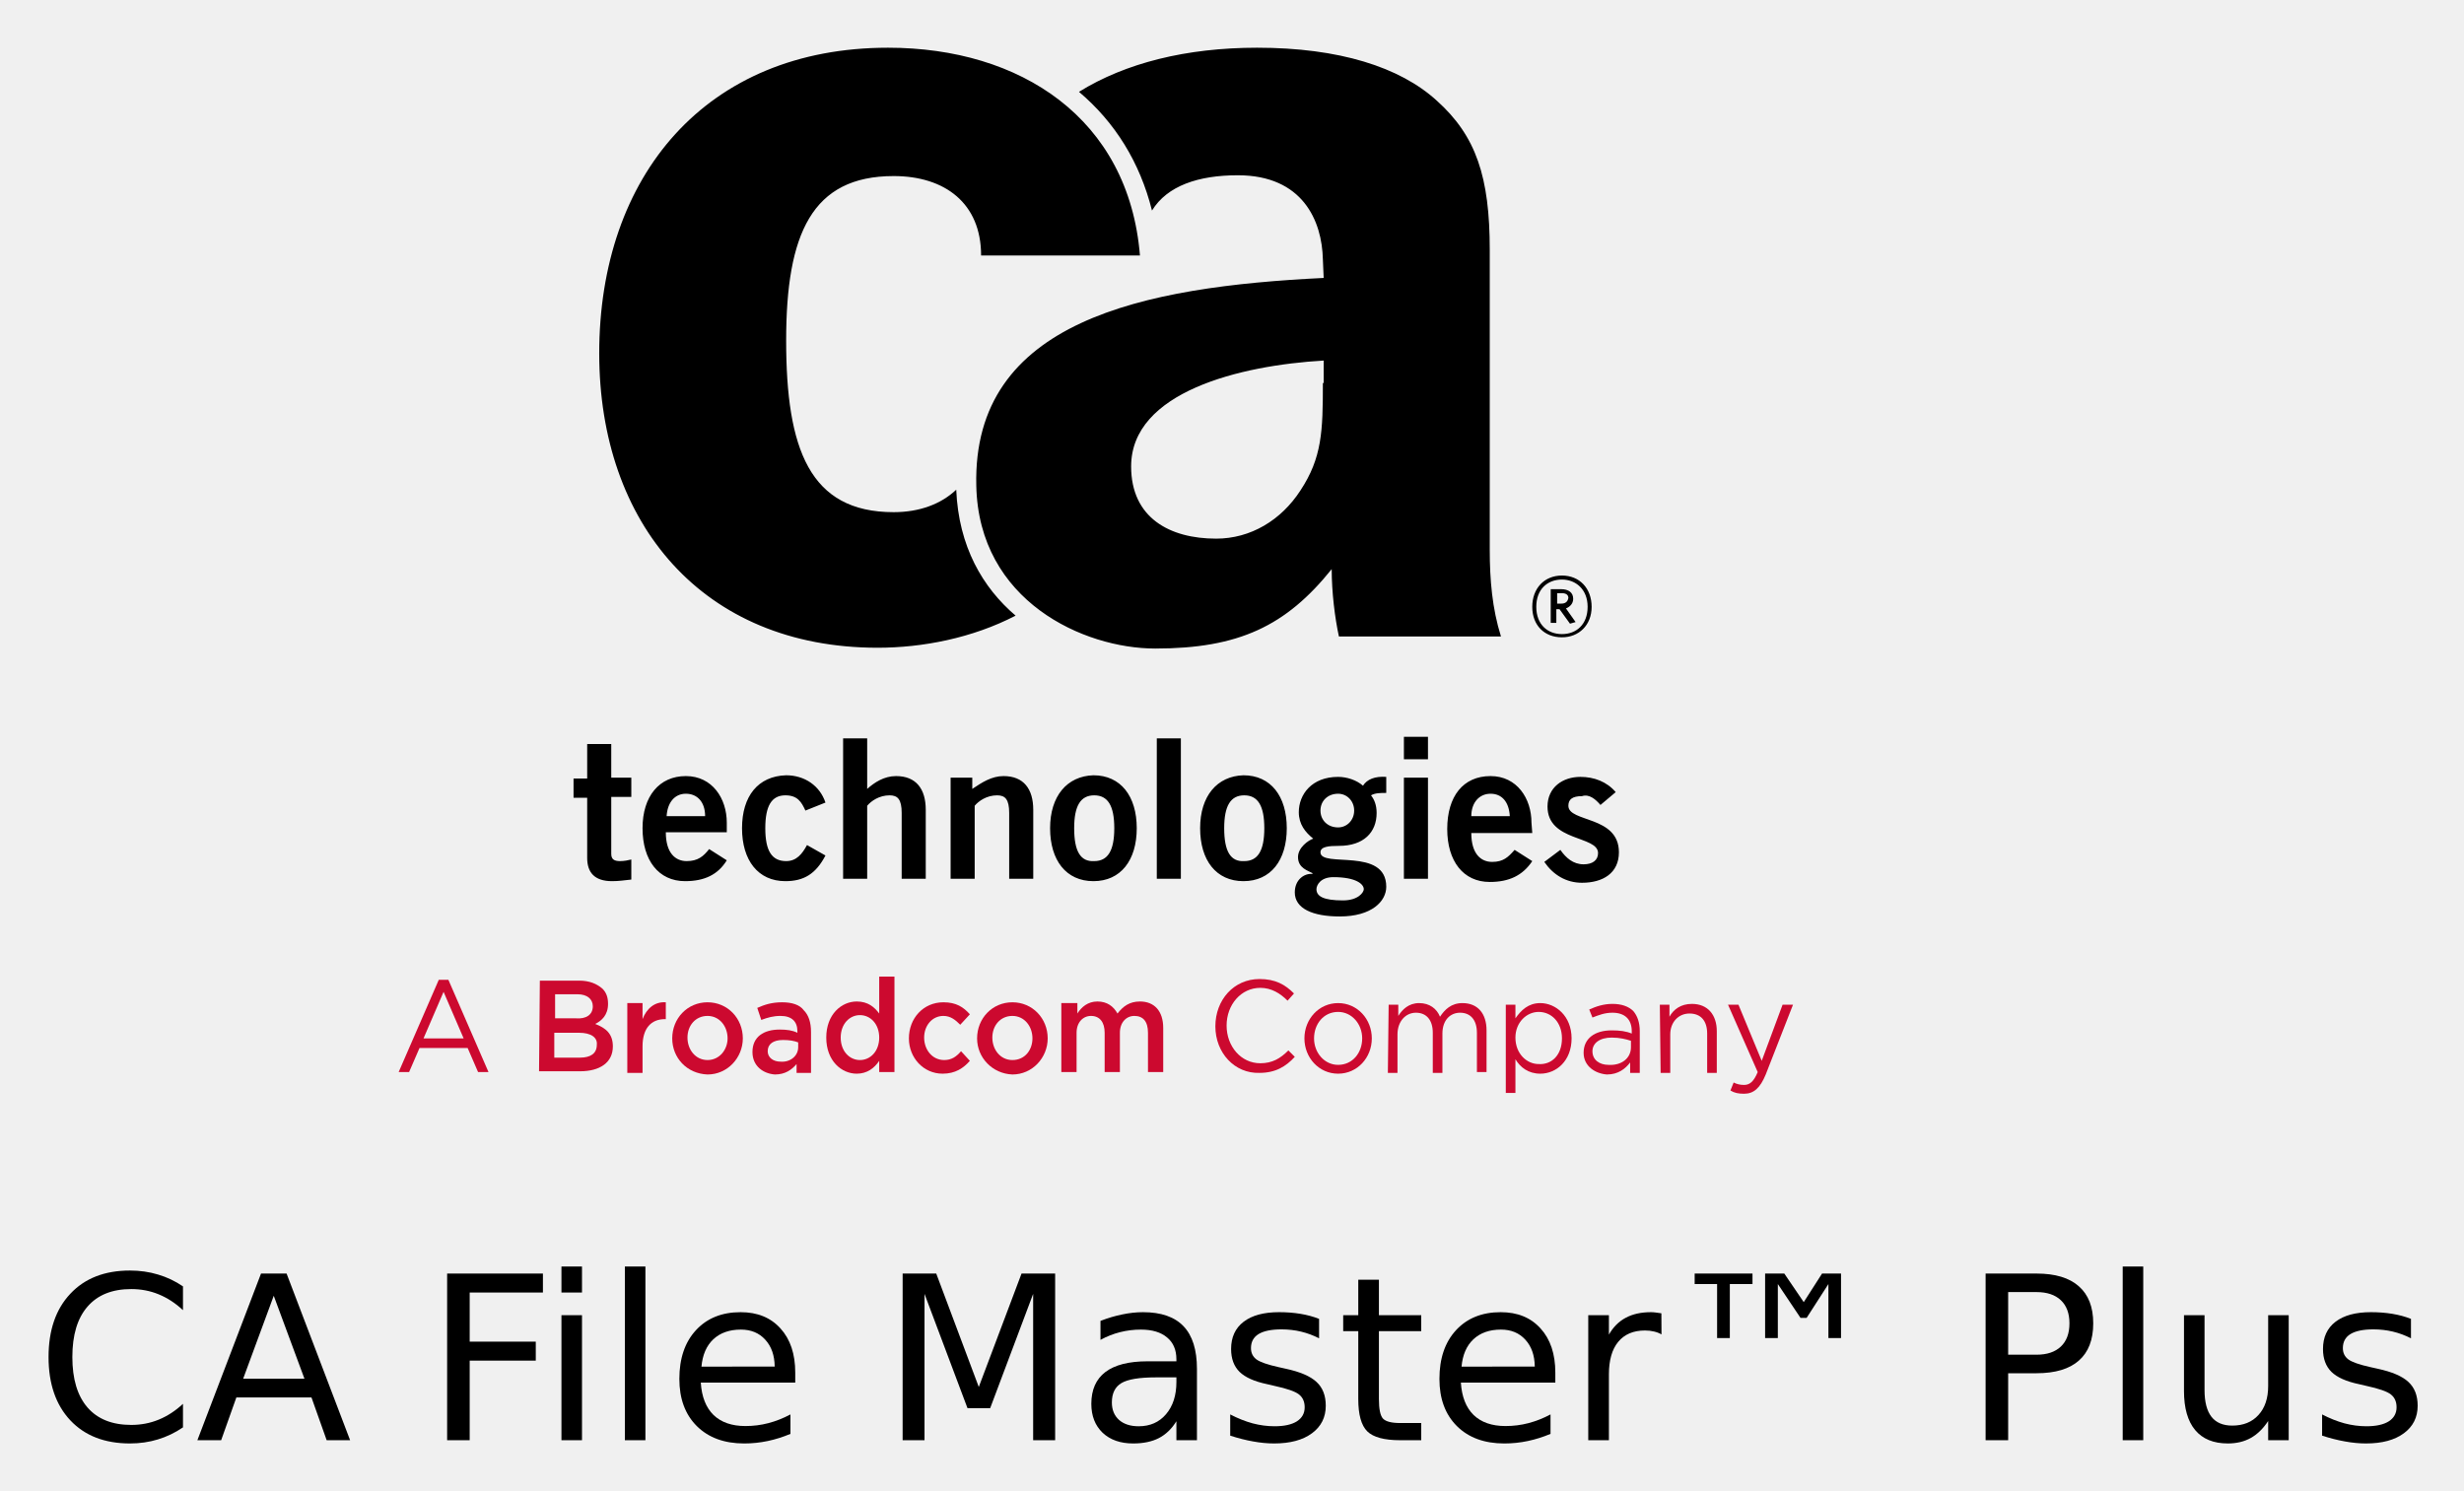
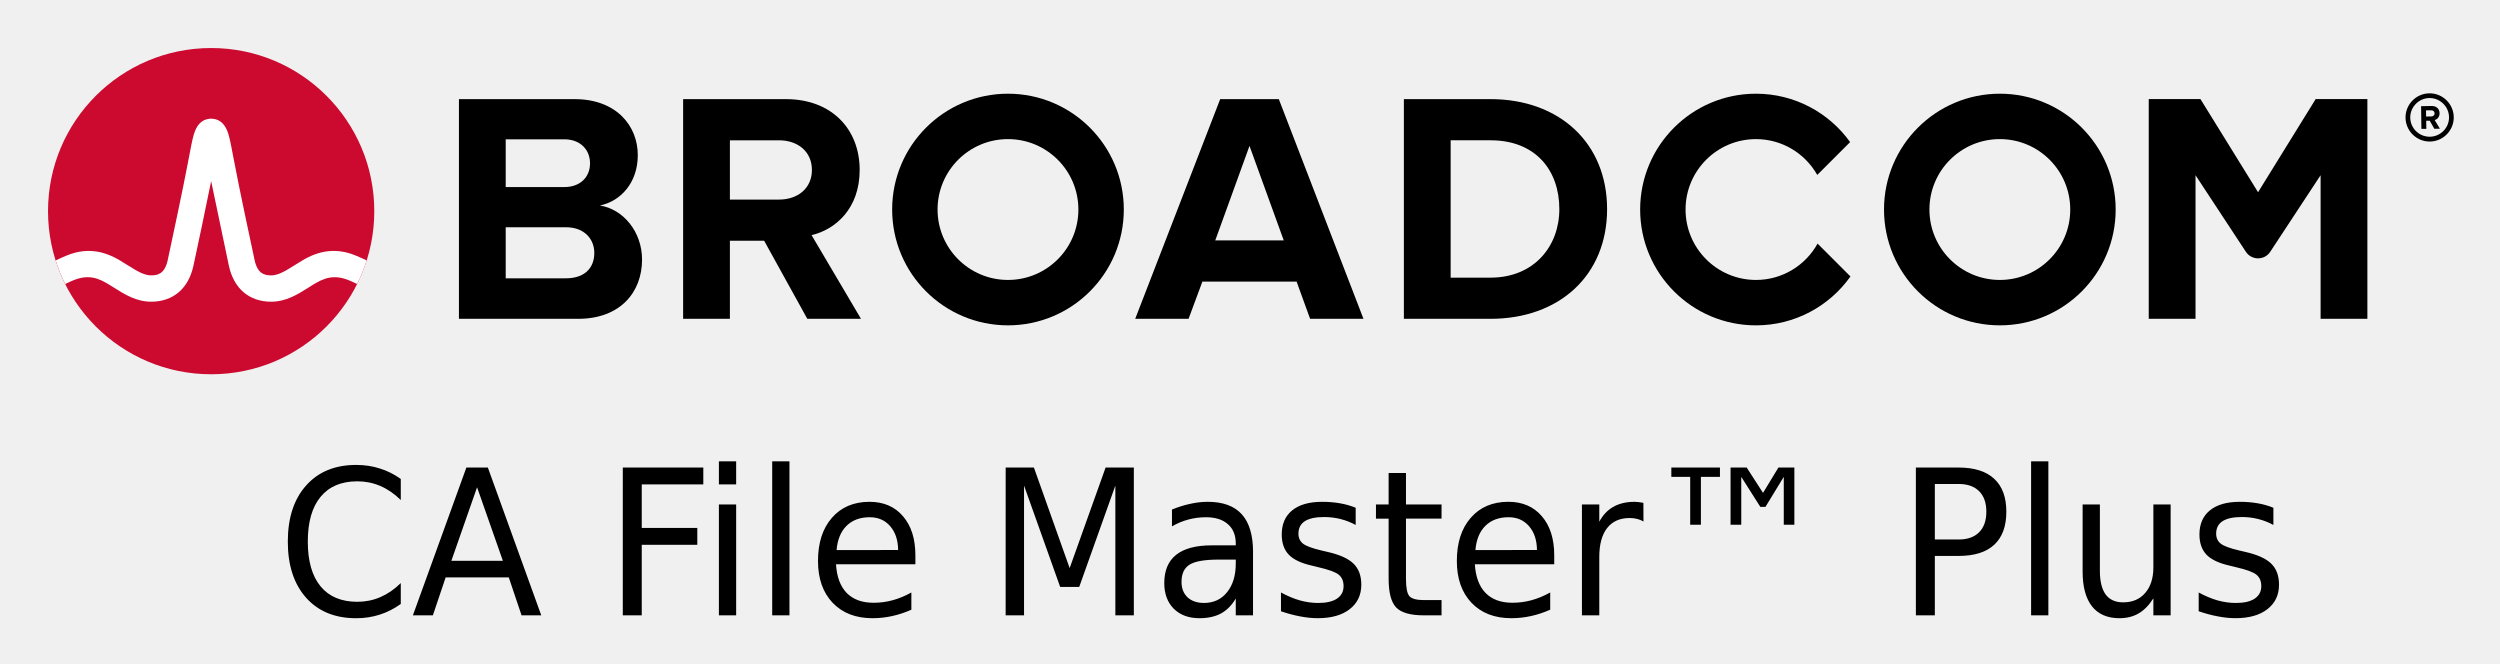
- <svg xmlns="http://www.w3.org/2000/svg" role="img" viewBox="17.88 -5.13 409.50 247.75">
-   <style>svg {enable-background:new 0 0 400 245}</style>
-   <style id="style2" type="text/css">.st2{fill:#cc092f}</style>
-   <g id="g38" transform="matrix(1.33333 0 0 -1.33333 0 489.6)">
-     <path id="path4" d="M212.9 270.7l1.9 1.6c-1.1 1.3-2.7 1.9-4.4 1.9-2.2 0-4.1-1.3-4.1-3.7 0-4.4 6.3-3.6 6.3-5.8 0-.9-.7-1.4-1.8-1.4-1.3 0-2.2.8-2.9 1.8l-2-1.5c1.1-1.6 2.7-2.6 4.7-2.6 2.6 0 4.6 1.2 4.6 3.8 0 4.6-6.3 3.7-6.3 5.8 0 .8.5 1.2 1.7 1.2.9.3 1.7-.4 2.3-1.1m-1.1 24.7c0 2.3-1.5 3.9-3.7 3.9s-3.7-1.6-3.7-3.9 1.5-3.8 3.7-3.8c2.1 0 3.7 1.5 3.7 3.8m-.5 0c0-2.2-1.4-3.4-3.2-3.4-1.8 0-3.2 1.2-3.2 3.4s1.4 3.4 3.2 3.4c1.7 0 3.2-1.2 3.2-3.4m-1.5-1.9l-1.2 1.7c.5.2.9.6.9 1.2 0 .8-.6 1.2-1.5 1.2h-1.3v-4.2h.7v1.7h.4l1.3-1.8zm-1.8 2.3h-.5v1.3h.6c.5 0 .8-.2.8-.6-.1-.5-.4-.7-.9-.7m-3.7-27.3c0 3-1.8 5.8-5.1 5.8-3.4 0-5.4-2.5-5.4-6.6 0-4 2-6.6 5.3-6.6 2.4 0 4.1.8 5.3 2.6l-2.2 1.4c-.8-.9-1.4-1.5-2.8-1.5s-2.6 1-2.6 3.6h7.6zm-2.7.8h-4.8c0 1.7 1 2.8 2.4 2.8s2.3-1 2.4-2.8m-21.3 22.4h20.2c-1.1 3.5-1.4 7.1-1.4 10.8v37.4c0 9.1-1.7 14.2-6.6 18.6-4.6 4.2-12.2 6.6-22.4 6.6-8.8 0-16.4-1.9-22.2-5.5 4.5-3.8 7.6-8.8 9.1-14.8 1.9 3.1 5.8 4.4 10.7 4.4 8.1 0 10.5-5.7 10.6-10.5l.1-2.3c-22.5-1.1-43.8-5.3-43.3-25.9.3-14.4 13.4-20.3 22.3-20.3 10.4 0 16.3 2.8 22 9.9 0-2.9.4-6.1.9-8.4m-2 31.6c0-6-.1-9.3-2.8-13.4-2.4-3.7-6.2-6-10.5-6-5.8 0-10.6 2.6-10.6 9 0 9.3 13.6 12.6 24 13.2v-2.8zm-54.2 41.8c-22.7 0-36-16-36-38.1 0-21.2 12.9-36.7 34.7-36.7 5.6 0 11.8 1.2 17.2 4-4.1 3.5-7.1 8.6-7.4 15.7-1.9-1.8-4.6-2.8-7.8-2.8-10.5 0-13.4 7.9-13.4 21.4 0 13.3 3.2 20.5 13.4 20.5 6.4 0 10.9-3.4 10.9-9.9h19.8c-1.4 17.1-14.9 25.9-31.4 25.9m-37.5-86.9V274h-1.7v-2.4h1.7v-7.5c0-1.8.9-2.9 3.1-2.9.8 0 1.5.1 2.4.2v2.5c-.4-.1-.9-.2-1.4-.2-.7 0-1.1.2-1.1.9v7.1h2.5v2.4h-2.5v4.2h-3zm6.9-10.4c0-4 2-6.6 5.3-6.6 2.4 0 4.1.8 5.2 2.6l-2.2 1.4c-.7-.9-1.4-1.5-2.8-1.5s-2.6 1-2.6 3.6h7.6v1.2c0 3-1.8 5.8-5.1 5.8s-5.4-2.5-5.4-6.5m3 1.5c.1 1.7 1 2.8 2.4 2.8s2.4-1 2.4-2.8zm9.4-1.5c0-4 2-6.6 5.4-6.6 2.3 0 3.8.9 5 3.2l-2.3 1.3c-.6-1.1-1.3-2-2.6-2-1.8 0-2.6 1.3-2.6 4.1s.8 4.1 2.5 4.1c1.5 0 2-.8 2.5-1.9l2.5 1c-.7 2.1-2.6 3.4-4.9 3.4-3.5-.1-5.5-2.6-5.5-6.6m15.6 11.2h-3v-17.5h3v9.1c.5.6 1.5 1.3 2.8 1.3 1 0 1.5-.5 1.5-2.2v-8.2h3v8.6c0 2.6-1.2 4.2-3.7 4.2-1.5 0-2.7-.8-3.6-1.6zm13.1-4.9h-2.7v-12.6h3v9.1c.5.6 1.5 1.3 2.8 1.3 1 0 1.5-.5 1.5-2.2v-8.2h3v8.6c0 2.6-1.2 4.2-3.7 4.2-1.5 0-2.7-.8-3.9-1.6zm9.7-6.3c0-4 2-6.6 5.4-6.6 3.4 0 5.4 2.6 5.4 6.6 0 4-2 6.6-5.4 6.6-3.3-.1-5.4-2.6-5.4-6.6m3 0c0 2.8.8 4.1 2.5 4.1s2.5-1.3 2.5-4.1-.8-4.1-2.5-4.1c-1.7-.1-2.5 1.2-2.5 4.1m13.3 11.2h-3v-17.5h3v4.4zm2.4-11.2c0-4 2-6.6 5.4-6.6 3.4 0 5.4 2.6 5.4 6.6 0 4-2 6.6-5.4 6.6-3.3-.1-5.4-2.6-5.4-6.6m3 0c0 2.8.8 4.1 2.5 4.1s2.5-1.3 2.5-4.1-.8-4.1-2.5-4.1c-1.7-.1-2.5 1.2-2.5 4.1m8.8-8c0-2 2.2-3 5.6-3 4 0 5.8 1.9 5.8 3.7 0 5-8.2 2.3-8.2 4.3 0 .7 1 .8 2.3.8 3.1 0 4.7 1.7 4.7 4.1 0 1-.3 1.7-.7 2.2.5.3 1.2.3 1.9.3v2c-1.4.1-2.4-.3-2.9-1.1-.8.7-2 1.1-3.1 1.1-3.3 0-4.9-2.2-4.9-4.4 0-1.5.8-2.5 1.8-3.3-.6-.2-1.9-1.1-1.9-2.3 0-1.4 1.3-1.7 1.8-2v-.1c-1 .1-2.2-.7-2.2-2.3M178 270c0 1.2.9 2.1 2.2 2.1 1.1 0 2-.9 2-2.1 0-1.2-.9-2.1-2-2.1-1.3 0-2.2.9-2.2 2.1m-.5-9.8c0 .5.5 1.5 2.1 1.5 2.9 0 3.8-.9 3.8-1.5 0-.4-.7-1.4-2.6-1.4-2.4 0-3.3.5-3.3 1.4m13.9 19h-3v-2.8h3v1.6zm0-5.1h-3v-12.6h3v3.7z" />
-     <path id="path6" fill="#cc092f" d="M71.2 241.6l-2.5 5.8-2.5-5.8zm-3.1 7.3h1.2l5-11.5H73l-1.3 3h-6l-1.3-3h-1.3z" class="st2" />
-     <path id="path8" fill="#cc092f" d="M85.6 242.3h-3.1v-3.1h3.2c1.3 0 2.1.5 2.1 1.6.1.9-.7 1.5-2.2 1.5m1.7 3.3c0 .9-.7 1.5-1.9 1.5h-2.8v-3h2.6c1.2-.1 2.1.4 2.1 1.5zm-6.6 3.2h4.9c1.3 0 2.2-.4 2.9-1 .5-.5.7-1.1.7-1.9 0-1.4-.8-2.1-1.6-2.5 1.3-.5 2.2-1.2 2.2-2.8 0-2-1.6-3.1-4.1-3.1h-5.1z" class="st2" />
-     <path id="path10" fill="#cc092f" d="M91.6 246h1.9v-2c.5 1.3 1.5 2.2 2.9 2.1V244h-.1c-1.7 0-2.8-1.1-2.8-3.4v-3.3h-1.9z" class="st2" />
-     <path id="path12" fill="#cc092f" d="M104.1 241.6c0 1.5-1 2.8-2.5 2.8s-2.5-1.2-2.5-2.7c0-1.5 1-2.8 2.5-2.8s2.5 1.3 2.5 2.7m-6.9 0c0 2.5 1.9 4.5 4.4 4.5 2.5 0 4.4-2 4.4-4.5 0-2.4-1.9-4.5-4.4-4.5-2.6.1-4.4 2.1-4.4 4.5" class="st2" />
-     <path id="path14" fill="#cc092f" d="M112.9 240.5v.6c-.5.2-1.1.3-1.9.3-1.2 0-1.9-.5-1.9-1.4 0-.8.7-1.3 1.6-1.3 1.2-.1 2.2.7 2.2 1.8m-5.7-.6c0 1.9 1.4 2.8 3.4 2.8.9 0 1.6-.1 2.2-.4v.2c0 1.2-.7 1.9-2.1 1.9-.9 0-1.6-.2-2.4-.5l-.5 1.5c.9.4 1.8.7 3.1.7 1.2 0 2.2-.3 2.7-1 .6-.6.9-1.5.9-2.7v-5.1h-1.8v1.1c-.6-.7-1.4-1.3-2.7-1.3-1.4.1-2.8 1-2.8 2.8" class="st2" />
-     <path id="path16" fill="#cc092f" d="M123 241.7c0 1.7-1.1 2.8-2.4 2.8-1.3 0-2.4-1.1-2.4-2.8 0-1.7 1.1-2.8 2.4-2.8 1.3 0 2.4 1.1 2.4 2.8m-6.6 0c0 2.9 1.9 4.5 3.8 4.5 1.4 0 2.2-.7 2.8-1.5v4.6h1.9v-11.9H123v1.4c-.6-.9-1.5-1.6-2.8-1.6-1.9 0-3.8 1.6-3.8 4.5" class="st2" />
-     <path id="path18" fill="#cc092f" d="M126.7 241.6c0 2.5 1.8 4.5 4.3 4.5 1.6 0 2.5-.6 3.3-1.5l-1.2-1.3c-.6.6-1.2 1.1-2.1 1.1-1.4 0-2.4-1.2-2.4-2.7 0-1.5 1-2.8 2.5-2.8.9 0 1.5.4 2.1 1.1l1.1-1.2c-.8-.9-1.8-1.6-3.4-1.6-2.4 0-4.2 2-4.2 4.4" class="st2" />
-     <path id="path20" fill="#cc092f" d="M142.1 241.6c0 1.5-1 2.8-2.5 2.8s-2.5-1.2-2.5-2.7c0-1.5 1-2.8 2.5-2.8 1.6 0 2.5 1.3 2.5 2.7m-6.9 0c0 2.5 1.9 4.5 4.4 4.5 2.5 0 4.4-2 4.4-4.5 0-2.4-1.9-4.5-4.4-4.5-2.5.1-4.4 2.1-4.4 4.5" class="st2" />
-     <path id="path22" fill="#cc092f" d="M145.8 246h1.9v-1.3c.5.8 1.3 1.5 2.5 1.5s2-.6 2.5-1.5c.7.9 1.5 1.5 2.8 1.5 1.8 0 2.9-1.2 2.9-3.3v-5.5h-1.9v4.9c0 1.4-.6 2.1-1.7 2.1-1 0-1.8-.8-1.8-2.1v-4.9h-1.9v4.9c0 1.3-.6 2.1-1.7 2.1-1 0-1.8-.8-1.8-2.1v-4.9h-1.9v8.6z" class="st2" />
-     <path id="path24" fill="#cc092f" d="M164.9 243.1c0 3.3 2.3 5.9 5.5 5.9 2 0 3.2-.7 4.3-1.8l-.8-.9c-.9.9-2 1.6-3.4 1.6-2.4 0-4.2-2.1-4.2-4.7s1.8-4.7 4.2-4.7c1.5 0 2.5.6 3.5 1.6l.8-.8c-1.1-1.2-2.4-2-4.4-2-3.1-.1-5.5 2.5-5.5 5.8" class="st2" />
-     <path id="path26" fill="#cc092f" d="M183.2 241.6c0 1.8-1.3 3.3-3 3.3-1.8 0-3-1.5-3-3.3 0-1.8 1.3-3.3 3-3.3 1.8 0 3 1.5 3 3.3m-7.2 0c0 2.4 1.8 4.4 4.2 4.4 2.4 0 4.2-2 4.2-4.4 0-2.4-1.8-4.4-4.2-4.4-2.4 0-4.2 2-4.2 4.4" class="st2" />
-     <path id="path28" fill="#cc092f" d="M186.5 245.8h1.2v-1.4c.5.8 1.3 1.6 2.6 1.6s2.2-.7 2.6-1.7c.6.9 1.4 1.7 2.8 1.7 1.9 0 3-1.3 3-3.4v-5.2h-1.2v4.9c0 1.6-.8 2.5-2.1 2.5-1.2 0-2.2-.9-2.2-2.6v-4.9H192v5c0 1.6-.8 2.5-2.1 2.5s-2.3-1.1-2.3-2.7v-4.8h-1.2z" class="st2" />
-     <path id="path30" fill="#cc092f" d="M208.1 241.6c0 2-1.3 3.3-2.9 3.3-1.5 0-2.9-1.3-2.9-3.2 0-2 1.4-3.3 2.9-3.3 1.6-.1 2.9 1.1 2.9 3.2m-7 4.2h1.2v-1.7c.7 1 1.6 1.9 3.1 1.9 1.9 0 3.9-1.6 3.9-4.4 0-2.8-1.9-4.4-3.9-4.4-1.5 0-2.5.8-3.1 1.8v-4.2h-1.2z" class="st2" />
-     <path id="path32" fill="#cc092f" d="M216.7 240.5v.8c-.6.2-1.4.4-2.4.4-1.5 0-2.4-.7-2.4-1.7 0-1.1.9-1.7 2-1.7 1.6-.1 2.8.8 2.8 2.2m-5.9-.7c0 1.8 1.4 2.8 3.5 2.8 1 0 1.8-.1 2.5-.4v.3c0 1.5-.9 2.3-2.4 2.3-1 0-1.7-.3-2.5-.6l-.4 1c.9.4 1.8.7 2.9.7 1.1 0 2-.3 2.6-.9.5-.6.8-1.4.8-2.5v-5.2h-1.2v1.3c-.6-.8-1.5-1.5-2.9-1.5-1.4.1-2.9 1-2.9 2.7" class="st2" />
-     <path id="path34" fill="#cc092f" d="M220.3 245.8h1.2v-1.5c.5.9 1.4 1.6 2.8 1.6 2 0 3.1-1.4 3.1-3.4v-5.2h-1.2v4.9c0 1.6-.8 2.5-2.2 2.5-1.4 0-2.4-1.1-2.4-2.6v-4.8h-1.2z" class="st2" />
-     <path id="path36" fill="#cc092f" d="M235.6 245.8h1.3l-3.4-8.7c-.7-1.7-1.5-2.4-2.7-2.4-.7 0-1.2.1-1.7.4l.4 1c.4-.2.8-.3 1.3-.3.7 0 1.2.4 1.7 1.6l-3.7 8.4h1.3l2.9-7z" class="st2" />
-   </g>
-   <g id="g42">
-     <g id="text40" transform="translate(23.816 234.258)">
-       <path id="path51" d="M24.474-25.568v3.952q-1.893-1.763-4.045-2.635-2.134-.872-4.546-.872-4.75 0-7.273 2.913-2.523 2.895-2.523 8.387 0 5.474 2.523 8.387Q11.133-2.542 15.883-2.542q2.412 0 4.546-.872 2.152-.872 4.045-2.635v3.915q-1.967 1.336-4.175 2.004-2.189.668-4.639.668-6.29 0-9.908-3.841-3.618-3.859-3.618-10.521 0-6.68 3.618-10.521 3.618-3.859 9.908-3.859 2.486 0 4.676.668 2.208.649 4.138 1.967z" />
-       <path id="path53" d="M39.559-24.01l-5.084 13.786h10.187zm-2.115-3.692h4.249L52.25 0h-3.896l-2.523-7.106h-12.487L30.819 0h-3.952z" />
-       <path id="path55" d="M68.374-27.702h15.92v3.154H72.122v8.164h10.984v3.154H72.122V0h-3.748z" />
-       <path id="path57" d="M87.374-20.781h3.414V0h-3.414zm0-8.09h3.414v4.323h-3.414z" />
-       <path id="path59" d="M97.913-28.871h3.414V0h-3.414z" />
-       <path id="path61" d="M126.228-11.244v1.67h-15.697q.223 3.525 2.115 5.381 1.911 1.837 5.307 1.837 1.967 0 3.804-.482 1.855-.482 3.674-1.447v3.229q-1.837.779-3.767 1.188-1.93.408-3.915.408-4.973 0-7.886-2.895-2.895-2.895-2.895-7.83 0-5.103 2.746-8.09 2.765-3.006 7.44-3.006 4.193 0 6.624 2.709 2.449 2.69 2.449 7.329zm-3.414-1.002q-.037-2.802-1.577-4.472-1.521-1.67-4.045-1.67-2.857 0-4.583 1.614-1.707 1.614-1.967 4.546z" />
-       <path id="path63" d="M144.077-27.702h5.585l7.069 18.852 7.106-18.852h5.585V0h-3.655v-24.325l-7.144 19h-3.767l-7.144-19V0h-3.637z" />
-       <path id="path65" d="M186.178-10.446q-4.138 0-5.733.946-1.596.946-1.596 3.229 0 1.818 1.188 2.895 1.206 1.058 3.266 1.058 2.839 0 4.546-2.004 1.726-2.022 1.726-5.362v-.761zm6.81-1.41V0h-3.414v-3.154q-1.169 1.893-2.913 2.802-1.744.891-4.268.891-3.191 0-5.084-1.781-1.874-1.8-1.874-4.806 0-3.507 2.338-5.288 2.356-1.781 7.014-1.781h4.787v-.334q0-2.356-1.559-3.637-1.54-1.299-4.342-1.299-1.781 0-3.47.427-1.688.427-3.247 1.28v-3.154q1.874-.724 3.637-1.076 1.763-.371 3.433-.371 4.509 0 6.735 2.338 2.227 2.338 2.227 7.088z" />
-       <path id="path67" d="M213.286-20.169v3.229q-1.447-.742-3.006-1.113-1.559-.371-3.229-.371-2.542 0-3.822.779-1.262.779-1.262 2.338 0 1.188.909 1.874.909.668 3.655 1.28l1.169.26q3.637.779 5.158 2.208 1.54 1.41 1.54 3.952 0 2.895-2.301 4.583Q209.816.538 205.809.538q-1.67 0-3.488-.334-1.8-.315-3.804-.965v-3.525q1.893.983 3.729 1.484 1.837.482 3.637.482 2.412 0 3.711-.816 1.299-.835 1.299-2.338 0-1.392-.946-2.134-.928-.742-4.101-1.429l-1.188-.278q-3.173-.668-4.583-2.041-1.41-1.392-1.41-3.804 0-2.932 2.078-4.527 2.078-1.596 5.9-1.596 1.893 0 3.562.278 1.67.278 3.08.835z" />
-       <path id="path69" d="M223.231-26.682v5.9h7.032v2.653h-7.032v11.281q0 2.542.687 3.266.705.724 2.839.724h3.507V0h-3.507q-3.952 0-5.455-1.466-1.503-1.484-1.503-5.381v-11.281h-2.505v-2.653h2.505v-5.9z" />
-       <path id="path71" d="M252.548-11.244v1.67h-15.697q.223 3.525 2.115 5.381 1.911 1.837 5.307 1.837 1.967 0 3.804-.482 1.855-.482 3.674-1.447v3.229q-1.837.779-3.767 1.188t-3.915.408q-4.973 0-7.886-2.895-2.895-2.895-2.895-7.83 0-5.103 2.746-8.09 2.765-3.006 7.44-3.006 4.193 0 6.624 2.709 2.449 2.69 2.449 7.329zm-3.414-1.002q-.037-2.802-1.577-4.472-1.521-1.67-4.045-1.67-2.857 0-4.583 1.614-1.707 1.614-1.967 4.546z" />
-       <path id="path73" d="M270.193-17.59q-.575-.334-1.262-.482-.668-.167-1.484-.167-2.895 0-4.453 1.893-1.54 1.874-1.54 5.399V0h-3.433v-20.781h3.433v3.229q1.076-1.893 2.802-2.802 1.726-.928 4.193-.928.353 0 .779.056.427.037.946.13z" />
-       <path id="path75" d="M290.604-27.702l3.229 4.75 3.043-4.75h3.154v10.725h-2.097V-25.958l-3.618 5.622h-1.02l-3.767-5.622v8.98h-2.115v-10.725zm-5.288 0v1.744h-3.767v8.98h-2.115V-25.958h-3.729v-1.744z" />
-       <path id="path77" d="M327.806-24.622v10.409h4.713q2.616 0 4.045-1.355 1.429-1.354 1.429-3.859 0-2.486-1.429-3.841-1.429-1.354-4.045-1.354zm-3.748-3.08h8.461q4.657 0 7.032 2.115 2.394 2.097 2.394 6.16 0 4.101-2.394 6.197-2.375 2.097-7.032 2.097h-4.713V0h-3.748z" />
-       <path id="path79" d="M346.843-28.871h3.414V0h-3.414z" />
-       <path id="path81" d="M357.029-8.201v-12.58h3.414v12.45q0 2.95 1.15 4.435 1.15 1.466 3.451 1.466 2.765 0 4.36-1.763 1.614-1.763 1.614-4.806v-11.782h3.414V0h-3.414v-3.191q-1.243 1.893-2.895 2.82-1.633.909-3.804.909-3.581 0-5.437-2.227-1.855-2.227-1.855-6.513zm8.591-13.081z" />
-       <path id="path83" d="M394.751-20.169v3.229q-1.447-.742-3.006-1.113-1.559-.371-3.229-.371-2.542 0-3.822.779-1.262.779-1.262 2.338 0 1.188.909 1.874.909.668 3.655 1.28l1.169.26q3.637.779 5.158 2.208 1.54 1.41 1.54 3.952 0 2.895-2.301 4.583Q391.281.538 387.273.538q-1.67 0-3.488-.334-1.8-.315-3.804-.965v-3.525q1.893.983 3.729 1.484 1.837.482 3.637.482 2.412 0 3.711-.816 1.299-.835 1.299-2.338 0-1.392-.946-2.134-.928-.742-4.101-1.429l-1.188-.278q-3.173-.668-4.583-2.041-1.41-1.392-1.41-3.804 0-2.932 2.078-4.527 2.078-1.596 5.9-1.596 1.893 0 3.562.278 1.67.278 3.08.835z" />
-     </g>
-   </g>
+ <svg xmlns="http://www.w3.org/2000/svg" xmlns:xlink="http://www.w3.org/1999/xlink" role="img" viewBox="-4.78 -4.78 248.82 66.07">
+   <path d="M237.037 8.828c-1.06 0-1.93-.86-1.93-1.92s.87-1.93 1.93-1.93 1.93.87 1.93 1.93-.87 1.92-1.93 1.92m0-4.32c-1.32 0-2.4 1.08-2.4 2.4 0 1.32 1.08 2.4 2.4 2.4 1.32 0 2.4-1.08 2.4-2.4 0-1.32-1.08-2.4-2.4-2.4" />
+   <path d="M237.197 6.808l-.51.01-.01-.62h.51c.19-.01.34.11.34.3.01.19-.14.31-.33.31m.83-.32c-.01-.42-.3-.72-.77-.72l-1.07.02.03 2.26h.49l-.01-.81h.35l.46.8.55-.01-.52-.86c.24-.06.49-.28.49-.68M51.551 22.919h-5.999v-13.834h5.835c1.574 0 2.557 1.016 2.557 2.393 0 1.377-.983 2.36-2.557 2.36h-6.67v4h6.834c1.836 0 2.819 1.18 2.819 2.556 0 1.574-1.049 2.525-2.819 2.525m3.376-7.245c2.066-.426 3.771-2.262 3.771-5.015 0-2.918-2.131-5.573-6.295-5.573h-11.506v21.865h11.867c4.163 0 6.359-2.623 6.359-5.901 0-2.754-1.868-5.015-4.196-5.376m17.823-.59h-5.033v4.098h3.558l4.294 7.769h5.343l-4.917-8.327c2.361-.557 4.786-2.622 4.786-6.49m0 0c0-4.065-2.786-7.048-7.343-7.048h-10.228v21.865h4.655v-17.767h4.885c1.869 0 3.278 1.114 3.278 2.95s-1.409 2.95-3.278 2.95m43.421 4.065l3.409-9.408 3.41 9.408zm.492-14.063l-8.458 21.865h5.31l1.377-3.704h9.376l1.344 3.704h5.311l-8.425-21.865zm26.904 17.767h-3.967v-13.67h3.967c4.491 0 6.851 2.983 6.851 6.852 0 3.704-2.524 6.818-6.851 6.818m0-17.767h-8.622v21.865h8.622c6.851 0 11.604-4.327 11.604-10.916s-4.753-10.949-11.604-10.949m82.127-.004l-5.734 9.27-5.734-9.27h-5.146v21.869h4.656v-14.293l5.012 7.622c.574.871 1.851.871 2.424 0l5.013-7.622v14.293h4.656v-21.869z" />
+   <path id="a" d="M95.542 23.082c-3.871 0-7.008-3.138-7.008-7.008 0-3.871 3.137-7.009 7.008-7.009 3.87 0 7.008 3.138 7.008 7.009 0 3.87-3.138 7.008-7.008 7.008m0-18.536c-6.367 0-11.528 5.161-11.528 11.528 0 6.366 5.161 11.527 11.528 11.527 6.366 0 11.528-5.161 11.528-11.527 0-6.367-5.162-11.528-11.528-11.528" />
+   <path d="M176.12 19.465c-1.195 2.156-3.492 3.617-6.132 3.617-3.87 0-7.008-3.138-7.008-7.008 0-3.871 3.138-7.008 7.008-7.008 2.618 0 4.897 1.438 6.1 3.565l3.27-3.269c-2.092-2.915-5.508-4.816-9.37-4.816-6.367 0-11.527 5.161-11.527 11.528 0 6.366 5.16 11.528 11.527 11.528 3.883 0 7.316-1.922 9.404-4.865z" />
+   <use width="100%" height="100%" transform="translate(98.718)" xlink:href="#a" />
+   <ellipse cx="16.236" cy="16.235" fill="#cc092f" rx="16.236" ry="16.235" />
+   <path fill="#fff" d="M30.542 20.621c-1.857-.74-3.557-.492-5.261.541 0 0-.621.379-.807.496-.794.498-1.543.97-2.263.97-.687 0-1.363-.184-1.649-1.513-.446-2.073-1.534-7.167-2.009-9.69-.279-1.483-.432-2.282-.591-2.825-.28-.954-.792-1.473-1.519-1.556 0 0-.114-.016-.207-.016-.092 0-.218.018-.218.018-.72.086-1.229.605-1.507 1.554-.159.543-.312 1.342-.591 2.825-.475 2.523-1.563 7.617-2.009 9.69-.286 1.329-.962 1.513-1.649 1.513-.72 0-1.469-.472-2.263-.97-.186-.117-.808-.496-.808-.496-1.703-1.033-3.404-1.281-5.26-.541-.401.16-.796.339-1.172.52.257.806.577 1.599.95 2.344.411-.202.842-.402 1.282-.532.634-.187 1.284-.197 1.914.014.612.205 1.157.568 1.7.909 1.023.643 2.182 1.372 3.657 1.372 2.186 0 3.72-1.305 4.21-3.581.38-1.764 1.222-5.702 1.763-8.418 0 0 1.386 6.654 1.765 8.418.49 2.276 2.025 3.581 4.211 3.581 1.475 0 2.634-.729 3.657-1.372.543-.341 1.088-.704 1.7-.909.629-.211 1.28-.201 1.914-.014.44.13.87.331 1.281.533.374-.745.693-1.539.95-2.345-.376-.181-.77-.36-1.171-.52" />
+   <path d="M35.109 42.889v2.098q-.953-.936-2.036-1.399-1.074-.463-2.288-.463-2.391 0-3.661 1.547-1.27 1.537-1.27 4.453 0 2.906 1.27 4.453 1.27 1.537 3.661 1.537 1.214 0 2.288-.463 1.083-.463 2.036-1.399v2.079q-.99.709-2.101 1.064-1.102.355-2.335.355-3.166 0-4.987-2.039-1.821-2.049-1.821-5.585 0-3.546 1.821-5.585 1.821-2.049 4.987-2.049 1.252 0 2.354.355 1.111.345 2.083 1.044zm7.593.827l-2.559 7.319h5.127zm-1.065-1.96h2.139L49.09 56.463h-1.961l-1.27-3.773h-6.285L38.303 56.463H36.314zm15.569 0h8.013v1.675h-6.127v4.334h5.529v1.675h-5.529V56.463h-1.887zm9.564 3.674h1.718V56.463h-1.718zm0-4.295h1.718v2.295h-1.718zm5.305 0h1.718V56.463h-1.718zm14.252 9.358v.887h-7.901q.112 1.872 1.065 2.857.962.975 2.671.975.99 0 1.915-.256.934-.256 1.849-.768v1.714q-.925.414-1.896.63-.971.217-1.971.217-2.503 0-3.969-1.537-1.457-1.537-1.457-4.157 0-2.709 1.382-4.295 1.392-1.596 3.745-1.596 2.111 0 3.334 1.438 1.233 1.428 1.233 3.891zm-1.718-.532q-.019-1.487-.794-2.374-.766-.887-2.036-.887-1.438 0-2.307.857-.859.857-.99 2.413zm10.703-8.206h2.811l3.558 10.008 3.577-10.008h2.811V56.463h-1.84V43.549l-3.596 10.087h-1.896l-3.596-10.087V56.463h-1.831zm21.191 9.161q-2.083 0-2.886.502-.803.502-.803 1.714 0 .965.598 1.537.607.561 1.644.561 1.429 0 2.288-1.064.869-1.074.869-2.847v-.404zm3.428-.749V56.463h-1.718v-1.675q-.588 1.005-1.466 1.487-.878.473-2.148.473-1.606 0-2.559-.946-.943-.956-.943-2.551 0-1.862 1.177-2.807 1.186-.946 3.53-.946h2.41v-.177q0-1.251-.785-1.931-.775-.69-2.185-.69-.897 0-1.746.227-.85.227-1.634.68v-1.675q.943-.384 1.831-.571.887-.197 1.728-.197 2.269 0 3.39 1.241 1.121 1.241 1.121 3.763zm10.217-4.413v1.714q-.728-.394-1.513-.591-.785-.197-1.625-.197-1.28 0-1.924.414-.635.414-.635 1.241 0 .63.458.995.458.355 1.84.68l.588.138q1.831.414 2.596 1.172.775.749.775 2.098 0 1.537-1.158 2.433-1.149.896-3.166.896-.841 0-1.756-.177-.906-.167-1.915-.512V54.188q.953.522 1.877.788.925.256 1.831.256 1.214 0 1.868-.433.654-.443.654-1.241 0-.739-.476-1.133-.467-.394-2.064-.758l-.598-.148q-1.597-.355-2.307-1.084-.71-.739-.71-2.019 0-1.556 1.046-2.404 1.046-.847 2.97-.847.953 0 1.793.148.841.148 1.55.443zm5.006-3.458v3.133h3.54v1.409h-3.54v5.989q0 1.35.346 1.734.355.384 1.429.384h1.765V56.463h-1.765q-1.989 0-2.746-.778-.756-.788-.756-2.857v-5.989h-1.261v-1.409h1.261v-3.133zm14.756 8.196v.887h-7.901q.112 1.872 1.065 2.857.962.975 2.671.975.99 0 1.915-.256.934-.256 1.849-.768v1.714q-.925.414-1.896.63-.971.217-1.971.217-2.503 0-3.969-1.537-1.457-1.537-1.457-4.157 0-2.709 1.382-4.295 1.392-1.596 3.745-1.596 2.111 0 3.334 1.438 1.233 1.428 1.233 3.891zm-1.718-.532q-.019-1.487-.794-2.374-.766-.887-2.036-.887-1.438 0-2.307.857-.859.857-.99 2.413zm10.6-2.837q-.29-.177-.635-.256-.336-.089-.747-.089-1.457 0-2.241 1.005-.775.995-.775 2.867v5.812h-1.728V45.43h1.728v1.714q.542-1.005 1.41-1.487.869-.493 2.111-.493.177 0 .392.03.215.02.476.069zm10.273-5.369l1.625 2.522 1.532-2.522h1.588v5.694h-1.055v-4.768l-1.821 2.985h-.514l-1.896-2.985v4.768h-1.065v-5.694zm-2.662 0v.926h-1.896v4.768h-1.065V42.682h-1.877v-.926zm21.387 1.635v5.526h2.372q1.317 0 2.036-.719.719-.719.719-2.049 0-1.32-.719-2.039-.719-.719-2.036-.719zm-1.887-1.635h4.259q2.344 0 3.54 1.123 1.205 1.113 1.205 3.27 0 2.177-1.205 3.29-1.195 1.113-3.54 1.113h-2.372V56.463h-1.887zm11.469-.621h1.718V56.463h-1.718zm5.127 10.974v-6.679h1.718v6.61q0 1.566.579 2.354.579.778 1.737.778 1.392 0 2.195-.936.813-.936.813-2.551v-6.255h1.718V56.463h-1.718v-1.694q-.626 1.005-1.457 1.497-.822.483-1.915.483-1.803 0-2.736-1.182-.934-1.182-.934-3.458zm4.324-6.945zm14.663.591v1.714q-.728-.394-1.513-.591-.785-.197-1.625-.197-1.28 0-1.924.414-.635.414-.635 1.241 0 .63.458.995.458.355 1.84.68l.588.138q1.831.414 2.596 1.172.775.749.775 2.098 0 1.537-1.158 2.433-1.149.896-3.166.896-.841 0-1.756-.177-.906-.167-1.915-.512V54.188q.953.522 1.877.788.925.256 1.831.256 1.214 0 1.868-.433.654-.443.654-1.241 0-.739-.476-1.133-.467-.394-2.064-.758l-.598-.148q-1.597-.355-2.307-1.084-.71-.739-.71-2.019 0-1.556 1.046-2.404 1.046-.847 2.97-.847.953 0 1.793.148.841.148 1.55.443z" />
</svg>
